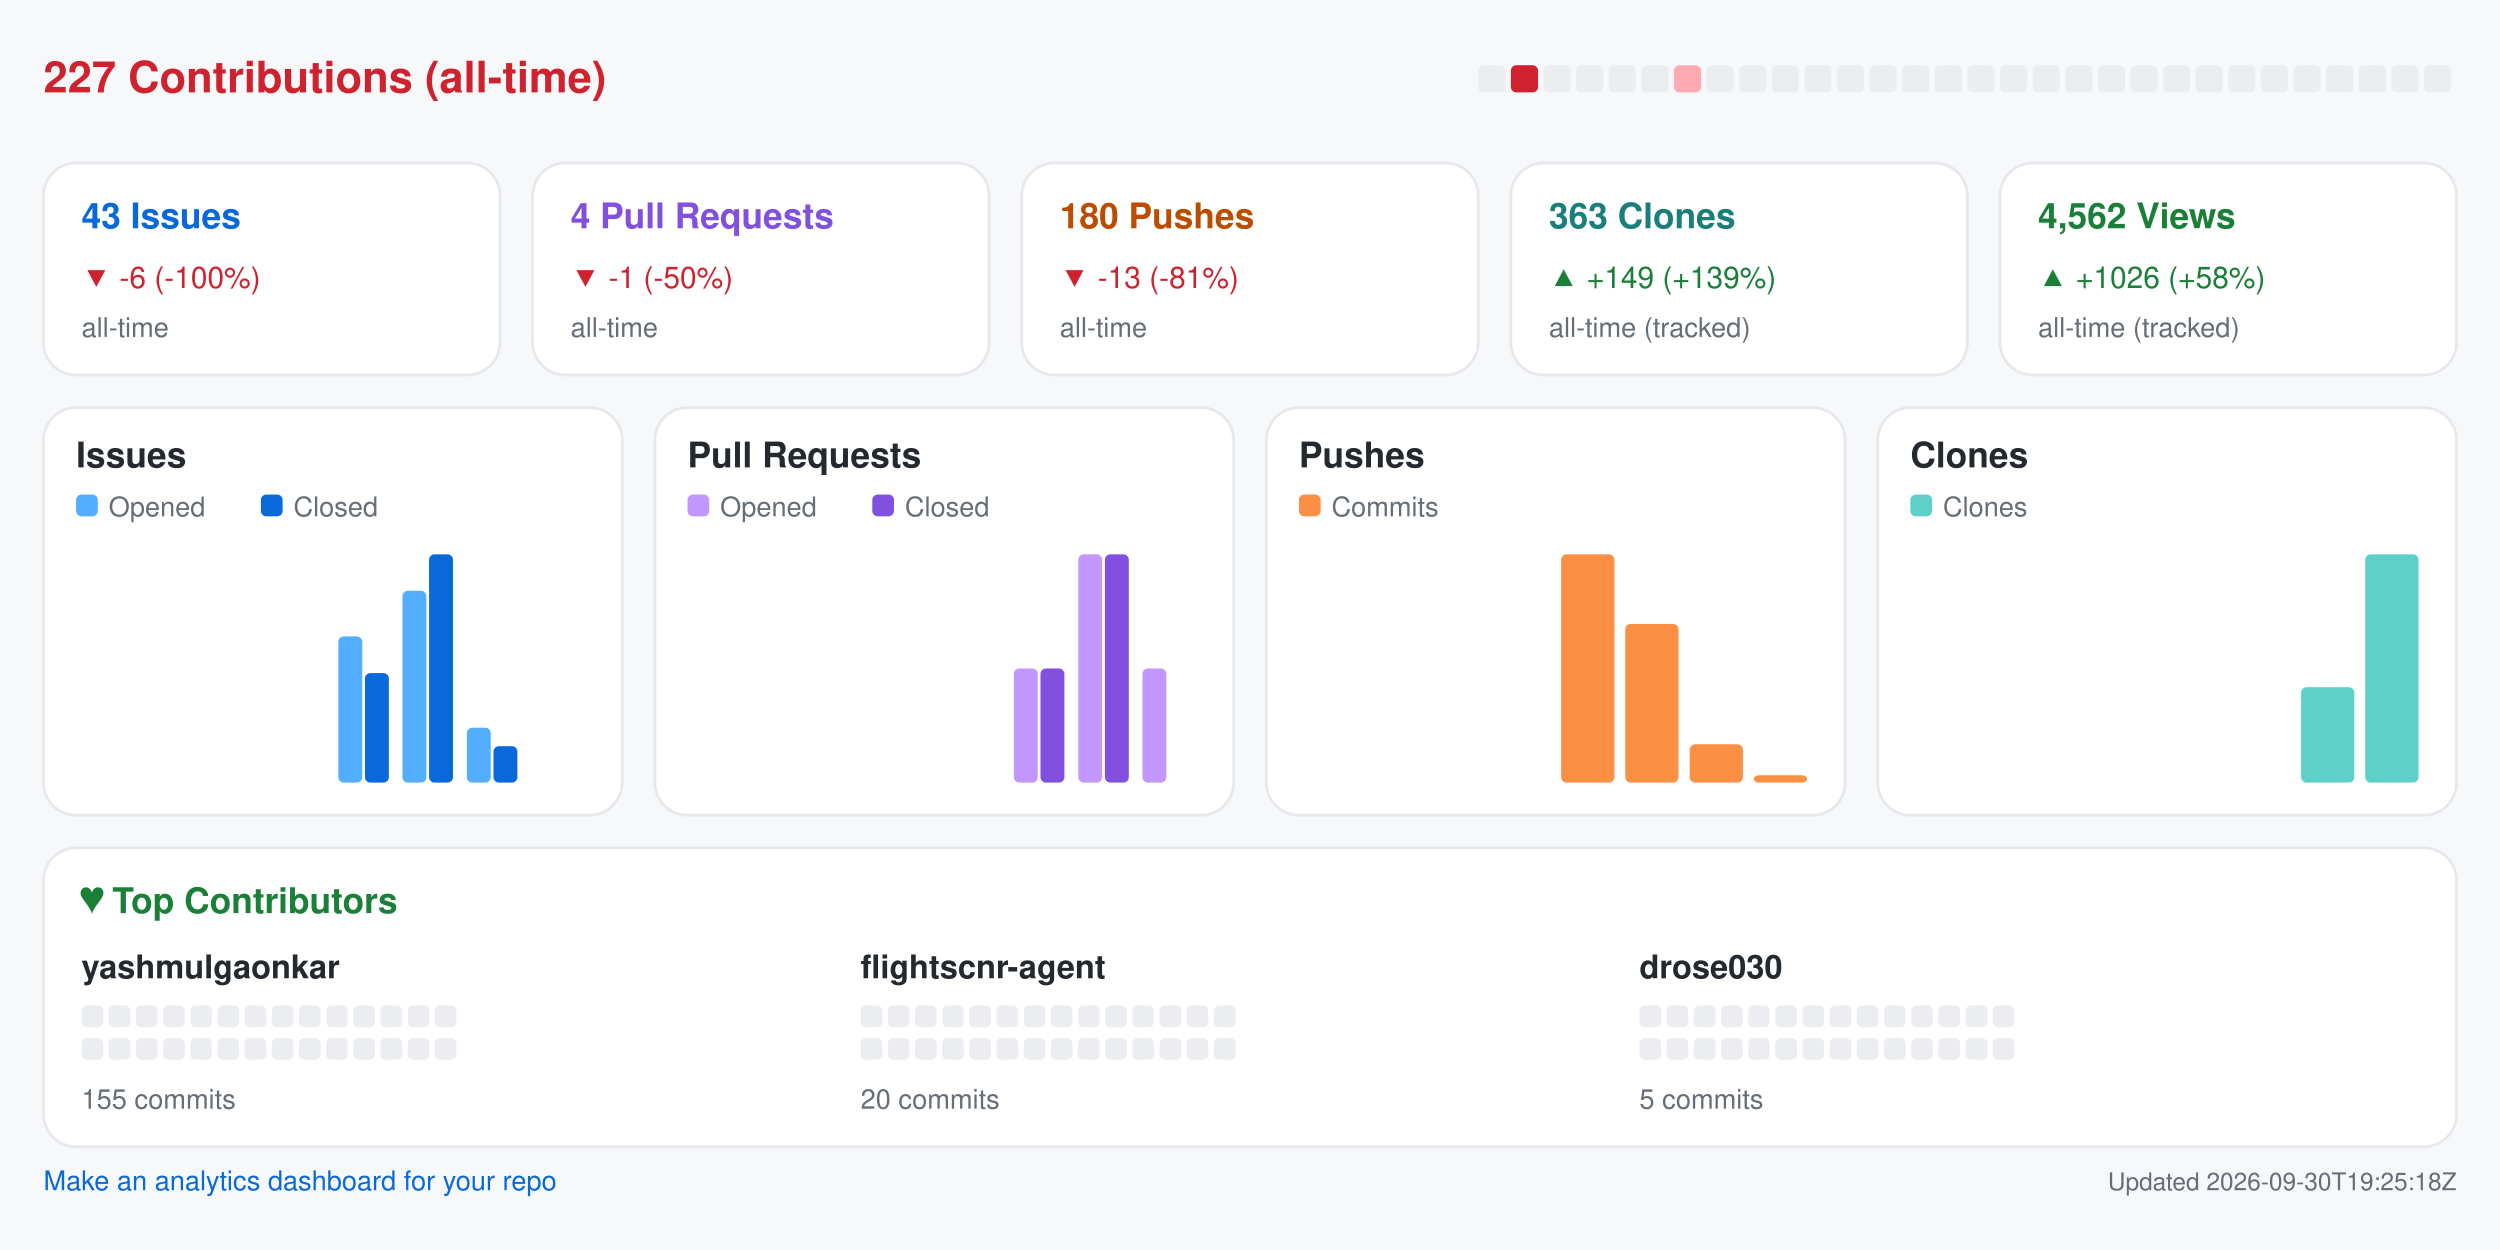
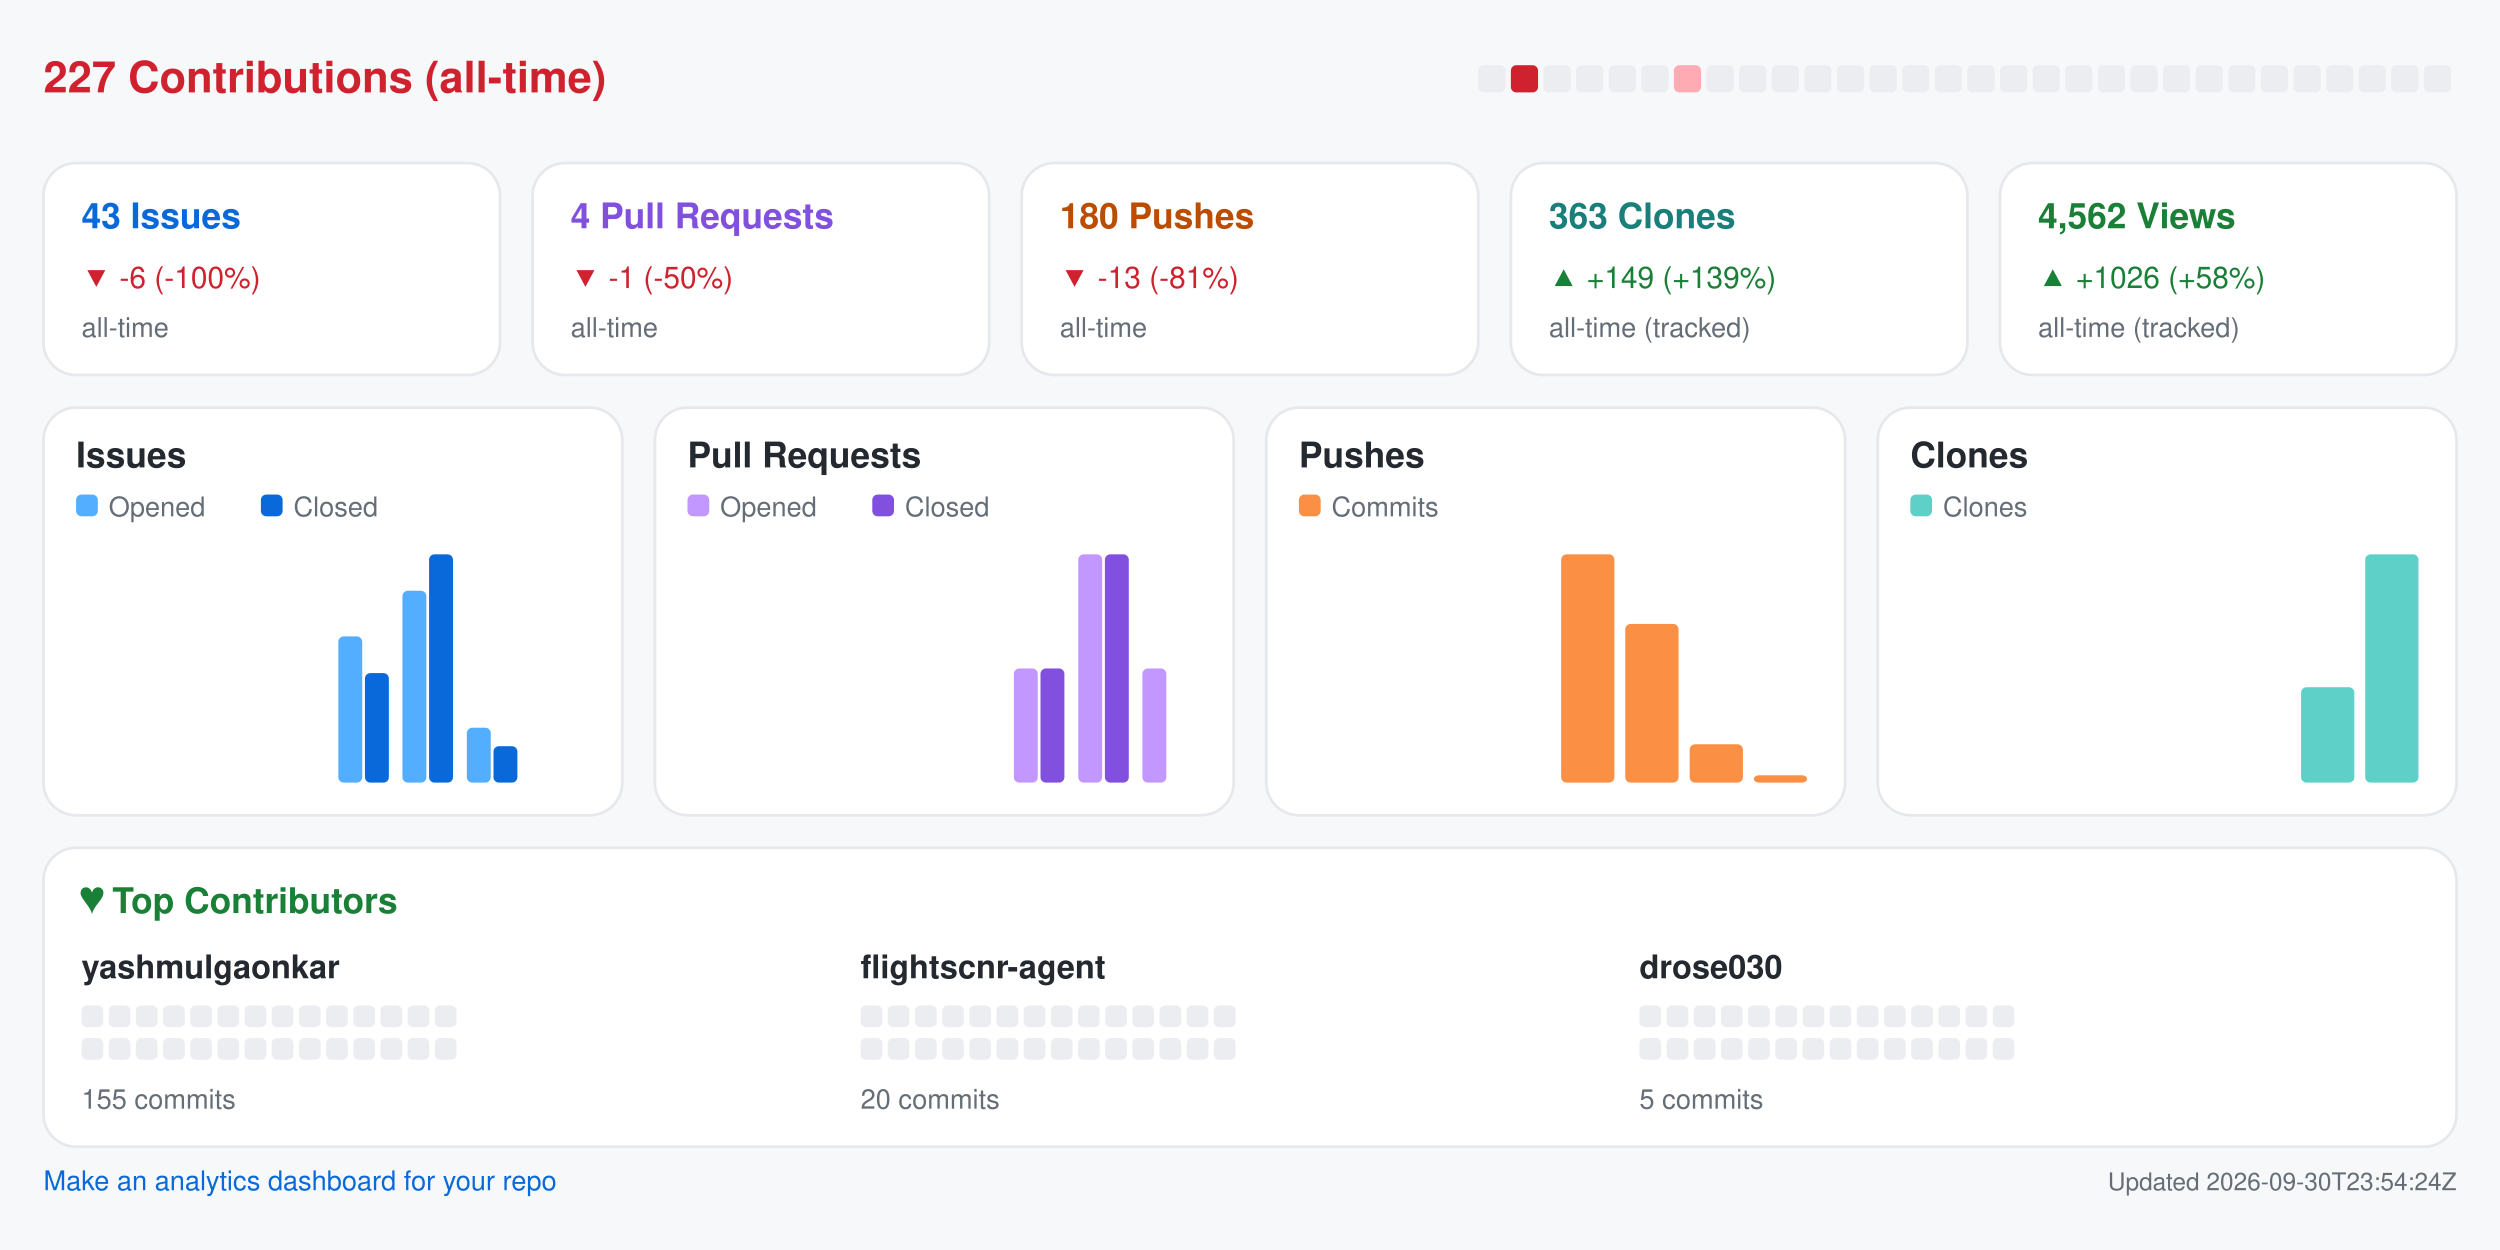
<svg xmlns="http://www.w3.org/2000/svg" width="920" height="460" viewBox="0 0 920 460" role="img" aria-label="Repository analytics for yashmulgaonkar/FlightScnr">
  <rect x="0.0" y="0.0" width="920.0" height="460.0" rx="0" fill="#f6f8fa" />
  <text x="16.0" y="34.0" fill="#cf222e" font-size="16" font-family="-apple-system,BlinkMacSystemFont,Segoe UI,Helvetica,Arial,sans-serif" font-weight="600" text-anchor="start">227 Contributions (all-time)</text>
  <rect x="544.0" y="24.0" width="10.0" height="10.0" rx="2" fill="#ebedf0" />
  <rect x="556.0" y="24.0" width="10.0" height="10.0" rx="2" fill="#cf222e" />
  <rect x="568.0" y="24.0" width="10.0" height="10.0" rx="2" fill="#ebedf0" />
  <rect x="580.0" y="24.0" width="10.0" height="10.0" rx="2" fill="#ebedf0" />
  <rect x="592.0" y="24.0" width="10.0" height="10.0" rx="2" fill="#ebedf0" />
  <rect x="604.0" y="24.0" width="10.0" height="10.0" rx="2" fill="#ebedf0" />
  <rect x="616.0" y="24.0" width="10.0" height="10.0" rx="2" fill="#ffabb3" />
  <rect x="628.0" y="24.0" width="10.0" height="10.0" rx="2" fill="#ebedf0" />
  <rect x="640.0" y="24.0" width="10.0" height="10.0" rx="2" fill="#ebedf0" />
  <rect x="652.0" y="24.0" width="10.0" height="10.0" rx="2" fill="#ebedf0" />
  <rect x="664.0" y="24.0" width="10.0" height="10.0" rx="2" fill="#ebedf0" />
  <rect x="676.0" y="24.0" width="10.0" height="10.0" rx="2" fill="#ebedf0" />
  <rect x="688.0" y="24.0" width="10.0" height="10.0" rx="2" fill="#ebedf0" />
  <rect x="700.0" y="24.0" width="10.0" height="10.0" rx="2" fill="#ebedf0" />
  <rect x="712.0" y="24.0" width="10.0" height="10.0" rx="2" fill="#ebedf0" />
  <rect x="724.0" y="24.0" width="10.0" height="10.0" rx="2" fill="#ebedf0" />
  <rect x="736.0" y="24.0" width="10.0" height="10.0" rx="2" fill="#ebedf0" />
  <rect x="748.0" y="24.0" width="10.0" height="10.0" rx="2" fill="#ebedf0" />
  <rect x="760.0" y="24.0" width="10.0" height="10.0" rx="2" fill="#ebedf0" />
  <rect x="772.0" y="24.0" width="10.0" height="10.0" rx="2" fill="#ebedf0" />
  <rect x="784.0" y="24.0" width="10.0" height="10.0" rx="2" fill="#ebedf0" />
  <rect x="796.0" y="24.0" width="10.0" height="10.0" rx="2" fill="#ebedf0" />
  <rect x="808.0" y="24.0" width="10.0" height="10.0" rx="2" fill="#ebedf0" />
  <rect x="820.0" y="24.0" width="10.0" height="10.0" rx="2" fill="#ebedf0" />
  <rect x="832.0" y="24.0" width="10.0" height="10.0" rx="2" fill="#ebedf0" />
  <rect x="844.0" y="24.0" width="10.0" height="10.0" rx="2" fill="#ebedf0" />
  <rect x="856.0" y="24.0" width="10.0" height="10.0" rx="2" fill="#ebedf0" />
  <rect x="868.0" y="24.0" width="10.0" height="10.0" rx="2" fill="#ebedf0" />
  <rect x="880.0" y="24.0" width="10.0" height="10.0" rx="2" fill="#ebedf0" />
  <rect x="892.0" y="24.0" width="10.0" height="10.0" rx="2" fill="#ebedf0" />
  <rect x="16.0" y="60.0" width="168.0" height="78.0" rx="12" fill="#ffffff" stroke="#e6e8eb" />
  <text x="30.0" y="84.0" fill="#0969da" font-size="13" font-family="-apple-system,BlinkMacSystemFont,Segoe UI,Helvetica,Arial,sans-serif" font-weight="600" text-anchor="start">43 Issues</text>
  <text x="30.0" y="106.0" fill="#cf222e" font-size="11" font-family="-apple-system,BlinkMacSystemFont,Segoe UI,Helvetica,Arial,sans-serif" font-weight="400" text-anchor="start">▼ -6 (-100%)</text>
  <text x="30.0" y="124.0" fill="#656d76" font-size="10" font-family="-apple-system,BlinkMacSystemFont,Segoe UI,Helvetica,Arial,sans-serif" font-weight="400" text-anchor="start">all-time</text>
  <rect x="196.0" y="60.0" width="168.0" height="78.0" rx="12" fill="#ffffff" stroke="#e6e8eb" />
  <text x="210.0" y="84.0" fill="#8250df" font-size="13" font-family="-apple-system,BlinkMacSystemFont,Segoe UI,Helvetica,Arial,sans-serif" font-weight="600" text-anchor="start">4 Pull Requests</text>
  <text x="210.0" y="106.0" fill="#cf222e" font-size="11" font-family="-apple-system,BlinkMacSystemFont,Segoe UI,Helvetica,Arial,sans-serif" font-weight="400" text-anchor="start">▼ -1 (-50%)</text>
  <text x="210.0" y="124.0" fill="#656d76" font-size="10" font-family="-apple-system,BlinkMacSystemFont,Segoe UI,Helvetica,Arial,sans-serif" font-weight="400" text-anchor="start">all-time</text>
  <rect x="376.0" y="60.0" width="168.0" height="78.0" rx="12" fill="#ffffff" stroke="#e6e8eb" />
  <text x="390.0" y="84.0" fill="#bc4c00" font-size="13" font-family="-apple-system,BlinkMacSystemFont,Segoe UI,Helvetica,Arial,sans-serif" font-weight="600" text-anchor="start">180 Pushes</text>
  <text x="390.0" y="106.0" fill="#cf222e" font-size="11" font-family="-apple-system,BlinkMacSystemFont,Segoe UI,Helvetica,Arial,sans-serif" font-weight="400" text-anchor="start">▼ -13 (-81%)</text>
  <text x="390.0" y="124.0" fill="#656d76" font-size="10" font-family="-apple-system,BlinkMacSystemFont,Segoe UI,Helvetica,Arial,sans-serif" font-weight="400" text-anchor="start">all-time</text>
  <rect x="556.0" y="60.0" width="168.0" height="78.0" rx="12" fill="#ffffff" stroke="#e6e8eb" />
  <text x="570.0" y="84.0" fill="#1a7f7a" font-size="13" font-family="-apple-system,BlinkMacSystemFont,Segoe UI,Helvetica,Arial,sans-serif" font-weight="600" text-anchor="start">363 Clones</text>
  <text x="570.0" y="106.0" fill="#1a7f37" font-size="11" font-family="-apple-system,BlinkMacSystemFont,Segoe UI,Helvetica,Arial,sans-serif" font-weight="400" text-anchor="start">▲ +149 (+139%)</text>
  <text x="570.0" y="124.0" fill="#656d76" font-size="10" font-family="-apple-system,BlinkMacSystemFont,Segoe UI,Helvetica,Arial,sans-serif" font-weight="400" text-anchor="start">all-time (tracked)</text>
  <rect x="736.0" y="60.0" width="168.0" height="78.0" rx="12" fill="#ffffff" stroke="#e6e8eb" />
  <text x="750.0" y="84.0" fill="#1a7f37" font-size="13" font-family="-apple-system,BlinkMacSystemFont,Segoe UI,Helvetica,Arial,sans-serif" font-weight="600" text-anchor="start">4,562 Views</text>
  <text x="750.0" y="106.0" fill="#1a7f37" font-size="11" font-family="-apple-system,BlinkMacSystemFont,Segoe UI,Helvetica,Arial,sans-serif" font-weight="400" text-anchor="start">▲ +1026 (+58%)</text>
  <text x="750.0" y="124.0" fill="#656d76" font-size="10" font-family="-apple-system,BlinkMacSystemFont,Segoe UI,Helvetica,Arial,sans-serif" font-weight="400" text-anchor="start">all-time (tracked)</text>
  <rect x="16.0" y="150.0" width="213.0" height="150.0" rx="12" fill="#ffffff" stroke="#e6e8eb" />
  <text x="28.0" y="172.0" fill="#24292f" font-size="13" font-family="-apple-system,BlinkMacSystemFont,Segoe UI,Helvetica,Arial,sans-serif" font-weight="600" text-anchor="start">Issues</text>
  <rect x="28.0" y="182.0" width="8.0" height="8.0" rx="2" fill="#54aeff" />
  <text x="40.0" y="190.0" fill="#656d76" font-size="10" font-family="-apple-system,BlinkMacSystemFont,Segoe UI,Helvetica,Arial,sans-serif" font-weight="400" text-anchor="start">Opened</text>
  <rect x="96.0" y="182.0" width="8.0" height="8.0" rx="2" fill="#0969da" />
  <text x="108.0" y="190.0" fill="#656d76" font-size="10" font-family="-apple-system,BlinkMacSystemFont,Segoe UI,Helvetica,Arial,sans-serif" font-weight="400" text-anchor="start">Closed</text>
  <rect x="30.0" y="288.0" width="8.8" height="0.0" rx="2" fill="#54aeff" />
  <rect x="39.8" y="288.0" width="8.8" height="0.0" rx="2" fill="#0969da" />
  <rect x="53.6" y="288.0" width="8.8" height="0.0" rx="2" fill="#54aeff" />
  <rect x="63.4" y="288.0" width="8.8" height="0.0" rx="2" fill="#0969da" />
  <rect x="77.2" y="288.0" width="8.8" height="0.0" rx="2" fill="#54aeff" />
  <rect x="87.1" y="288.0" width="8.8" height="0.0" rx="2" fill="#0969da" />
  <rect x="100.9" y="288.0" width="8.8" height="0.0" rx="2" fill="#54aeff" />
  <rect x="110.7" y="288.0" width="8.8" height="0.0" rx="2" fill="#0969da" />
  <rect x="124.5" y="234.2" width="8.8" height="53.8" rx="2" fill="#54aeff" />
  <rect x="134.3" y="247.7" width="8.8" height="40.3" rx="2" fill="#0969da" />
  <rect x="148.1" y="217.4" width="8.8" height="70.6" rx="2" fill="#54aeff" />
  <rect x="157.9" y="204.0" width="8.8" height="84.0" rx="2" fill="#0969da" />
  <rect x="171.8" y="267.8" width="8.8" height="20.2" rx="2" fill="#54aeff" />
  <rect x="181.6" y="274.6" width="8.8" height="13.4" rx="2" fill="#0969da" />
  <rect x="195.4" y="288.0" width="8.8" height="0.0" rx="2" fill="#54aeff" />
  <rect x="205.2" y="288.0" width="8.8" height="0.0" rx="2" fill="#0969da" />
  <rect x="241.0" y="150.0" width="213.0" height="150.0" rx="12" fill="#ffffff" stroke="#e6e8eb" />
  <text x="253.0" y="172.0" fill="#24292f" font-size="13" font-family="-apple-system,BlinkMacSystemFont,Segoe UI,Helvetica,Arial,sans-serif" font-weight="600" text-anchor="start">Pull Requests</text>
  <rect x="253.0" y="182.0" width="8.0" height="8.0" rx="2" fill="#c297ff" />
  <text x="265.0" y="190.0" fill="#656d76" font-size="10" font-family="-apple-system,BlinkMacSystemFont,Segoe UI,Helvetica,Arial,sans-serif" font-weight="400" text-anchor="start">Opened</text>
  <rect x="321.0" y="182.0" width="8.0" height="8.0" rx="2" fill="#8250df" />
  <text x="333.0" y="190.0" fill="#656d76" font-size="10" font-family="-apple-system,BlinkMacSystemFont,Segoe UI,Helvetica,Arial,sans-serif" font-weight="400" text-anchor="start">Closed</text>
  <rect x="255.0" y="288.0" width="8.8" height="0.0" rx="2" fill="#c297ff" />
  <rect x="264.8" y="288.0" width="8.8" height="0.0" rx="2" fill="#8250df" />
  <rect x="278.6" y="288.0" width="8.8" height="0.0" rx="2" fill="#c297ff" />
  <rect x="288.4" y="288.0" width="8.8" height="0.0" rx="2" fill="#8250df" />
  <rect x="302.2" y="288.0" width="8.8" height="0.0" rx="2" fill="#c297ff" />
  <rect x="312.1" y="288.0" width="8.8" height="0.0" rx="2" fill="#8250df" />
  <rect x="325.9" y="288.0" width="8.8" height="0.0" rx="2" fill="#c297ff" />
  <rect x="335.7" y="288.0" width="8.8" height="0.0" rx="2" fill="#8250df" />
  <rect x="349.5" y="288.0" width="8.8" height="0.0" rx="2" fill="#c297ff" />
  <rect x="359.3" y="288.0" width="8.8" height="0.0" rx="2" fill="#8250df" />
  <rect x="373.1" y="246.0" width="8.8" height="42.0" rx="2" fill="#c297ff" />
  <rect x="382.9" y="246.0" width="8.8" height="42.0" rx="2" fill="#8250df" />
  <rect x="396.8" y="204.0" width="8.8" height="84.0" rx="2" fill="#c297ff" />
  <rect x="406.6" y="204.0" width="8.8" height="84.0" rx="2" fill="#8250df" />
  <rect x="420.4" y="246.0" width="8.8" height="42.0" rx="2" fill="#c297ff" />
  <rect x="430.2" y="288.0" width="8.8" height="0.0" rx="2" fill="#8250df" />
  <rect x="466.0" y="150.0" width="213.0" height="150.0" rx="12" fill="#ffffff" stroke="#e6e8eb" />
  <text x="478.0" y="172.0" fill="#24292f" font-size="13" font-family="-apple-system,BlinkMacSystemFont,Segoe UI,Helvetica,Arial,sans-serif" font-weight="600" text-anchor="start">Pushes</text>
  <rect x="478.0" y="182.0" width="8.0" height="8.0" rx="2" fill="#fb8f44" />
  <text x="490.0" y="190.0" fill="#656d76" font-size="10" font-family="-apple-system,BlinkMacSystemFont,Segoe UI,Helvetica,Arial,sans-serif" font-weight="400" text-anchor="start">Commits</text>
  <rect x="480.0" y="288.0" width="19.6" height="0.0" rx="2" fill="#fb8f44" />
  <rect x="503.6" y="288.0" width="19.6" height="0.0" rx="2" fill="#fb8f44" />
  <rect x="527.2" y="288.0" width="19.6" height="0.0" rx="2" fill="#fb8f44" />
  <rect x="550.9" y="288.0" width="19.6" height="0.0" rx="2" fill="#fb8f44" />
  <rect x="574.5" y="204.0" width="19.6" height="84.0" rx="2" fill="#fb8f44" />
  <rect x="598.1" y="229.6" width="19.6" height="58.4" rx="2" fill="#fb8f44" />
  <rect x="621.8" y="273.9" width="19.6" height="14.1" rx="2" fill="#fb8f44" />
  <rect x="645.4" y="285.3" width="19.6" height="2.7" rx="2" fill="#fb8f44" />
  <rect x="691.0" y="150.0" width="213.0" height="150.0" rx="12" fill="#ffffff" stroke="#e6e8eb" />
  <text x="703.0" y="172.0" fill="#24292f" font-size="13" font-family="-apple-system,BlinkMacSystemFont,Segoe UI,Helvetica,Arial,sans-serif" font-weight="600" text-anchor="start">Clones</text>
  <rect x="703.0" y="182.0" width="8.0" height="8.0" rx="2" fill="#5fd0c8" />
  <text x="715.0" y="190.0" fill="#656d76" font-size="10" font-family="-apple-system,BlinkMacSystemFont,Segoe UI,Helvetica,Arial,sans-serif" font-weight="400" text-anchor="start">Clones</text>
  <rect x="705.0" y="288.0" width="19.6" height="0.0" rx="2" fill="#5fd0c8" />
  <rect x="728.6" y="288.0" width="19.6" height="0.0" rx="2" fill="#5fd0c8" />
  <rect x="752.2" y="288.0" width="19.6" height="0.0" rx="2" fill="#5fd0c8" />
  <rect x="775.9" y="288.0" width="19.6" height="0.0" rx="2" fill="#5fd0c8" />
  <rect x="799.5" y="288.0" width="19.6" height="0.0" rx="2" fill="#5fd0c8" />
  <rect x="823.1" y="288.0" width="19.6" height="0.0" rx="2" fill="#5fd0c8" />
  <rect x="846.8" y="252.9" width="19.6" height="35.1" rx="2" fill="#5fd0c8" />
  <rect x="870.4" y="204.0" width="19.6" height="84.0" rx="2" fill="#5fd0c8" />
  <rect x="16.0" y="312.0" width="888.0" height="110.0" rx="12" fill="#ffffff" stroke="#e6e8eb" />
  <text x="30.0" y="336.0" fill="#1a7f37" font-size="13" font-family="-apple-system,BlinkMacSystemFont,Segoe UI,Helvetica,Arial,sans-serif" font-weight="600" text-anchor="start">♥  Top Contributors</text>
  <text x="30.0" y="360.0" fill="#24292f" font-size="12" font-family="-apple-system,BlinkMacSystemFont,Segoe UI,Helvetica,Arial,sans-serif" font-weight="600" text-anchor="start">yashmulgaonkar</text>
  <rect x="30.0" y="370.0" width="8.0" height="8.0" rx="2" fill="#ebedf0" />
  <rect x="40.0" y="370.0" width="8.0" height="8.0" rx="2" fill="#ebedf0" />
  <rect x="50.0" y="370.0" width="8.0" height="8.0" rx="2" fill="#ebedf0" />
  <rect x="60.0" y="370.0" width="8.0" height="8.0" rx="2" fill="#ebedf0" />
  <rect x="70.0" y="370.0" width="8.0" height="8.0" rx="2" fill="#ebedf0" />
  <rect x="80.0" y="370.0" width="8.0" height="8.0" rx="2" fill="#ebedf0" />
  <rect x="90.0" y="370.0" width="8.0" height="8.0" rx="2" fill="#ebedf0" />
  <rect x="100.0" y="370.0" width="8.0" height="8.0" rx="2" fill="#ebedf0" />
  <rect x="110.0" y="370.0" width="8.0" height="8.0" rx="2" fill="#ebedf0" />
  <rect x="120.0" y="370.0" width="8.0" height="8.0" rx="2" fill="#ebedf0" />
  <rect x="130.0" y="370.0" width="8.0" height="8.0" rx="2" fill="#ebedf0" />
  <rect x="140.0" y="370.0" width="8.0" height="8.0" rx="2" fill="#ebedf0" />
  <rect x="150.0" y="370.0" width="8.0" height="8.0" rx="2" fill="#ebedf0" />
  <rect x="160.0" y="370.0" width="8.0" height="8.0" rx="2" fill="#ebedf0" />
  <rect x="30.0" y="382.0" width="8.0" height="8.0" rx="2" fill="#ebedf0" />
  <rect x="40.0" y="382.0" width="8.0" height="8.0" rx="2" fill="#ebedf0" />
  <rect x="50.0" y="382.0" width="8.0" height="8.0" rx="2" fill="#ebedf0" />
  <rect x="60.0" y="382.0" width="8.0" height="8.0" rx="2" fill="#ebedf0" />
  <rect x="70.0" y="382.0" width="8.0" height="8.0" rx="2" fill="#ebedf0" />
  <rect x="80.0" y="382.0" width="8.0" height="8.0" rx="2" fill="#ebedf0" />
  <rect x="90.0" y="382.0" width="8.0" height="8.0" rx="2" fill="#ebedf0" />
  <rect x="100.0" y="382.0" width="8.0" height="8.0" rx="2" fill="#ebedf0" />
  <rect x="110.0" y="382.0" width="8.0" height="8.0" rx="2" fill="#ebedf0" />
  <rect x="120.0" y="382.0" width="8.0" height="8.0" rx="2" fill="#ebedf0" />
  <rect x="130.0" y="382.0" width="8.0" height="8.0" rx="2" fill="#ebedf0" />
  <rect x="140.0" y="382.0" width="8.0" height="8.0" rx="2" fill="#ebedf0" />
  <rect x="150.0" y="382.0" width="8.0" height="8.0" rx="2" fill="#ebedf0" />
  <rect x="160.0" y="382.0" width="8.0" height="8.0" rx="2" fill="#ebedf0" />
  <text x="30.0" y="408.0" fill="#656d76" font-size="10" font-family="-apple-system,BlinkMacSystemFont,Segoe UI,Helvetica,Arial,sans-serif" font-weight="400" text-anchor="start">155 commits</text>
  <text x="316.7" y="360.0" fill="#24292f" font-size="12" font-family="-apple-system,BlinkMacSystemFont,Segoe UI,Helvetica,Arial,sans-serif" font-weight="600" text-anchor="start">flightscnr-agent</text>
  <rect x="316.7" y="370.0" width="8.0" height="8.0" rx="2" fill="#ebedf0" />
  <rect x="326.7" y="370.0" width="8.0" height="8.0" rx="2" fill="#ebedf0" />
  <rect x="336.7" y="370.0" width="8.0" height="8.0" rx="2" fill="#ebedf0" />
  <rect x="346.7" y="370.0" width="8.0" height="8.0" rx="2" fill="#ebedf0" />
  <rect x="356.7" y="370.0" width="8.0" height="8.0" rx="2" fill="#ebedf0" />
  <rect x="366.7" y="370.0" width="8.0" height="8.0" rx="2" fill="#ebedf0" />
  <rect x="376.7" y="370.0" width="8.0" height="8.0" rx="2" fill="#ebedf0" />
  <rect x="386.7" y="370.0" width="8.0" height="8.0" rx="2" fill="#ebedf0" />
  <rect x="396.7" y="370.0" width="8.0" height="8.0" rx="2" fill="#ebedf0" />
  <rect x="406.7" y="370.0" width="8.0" height="8.0" rx="2" fill="#ebedf0" />
  <rect x="416.7" y="370.0" width="8.0" height="8.0" rx="2" fill="#ebedf0" />
  <rect x="426.7" y="370.0" width="8.0" height="8.0" rx="2" fill="#ebedf0" />
  <rect x="436.7" y="370.0" width="8.0" height="8.0" rx="2" fill="#ebedf0" />
  <rect x="446.7" y="370.0" width="8.0" height="8.0" rx="2" fill="#ebedf0" />
  <rect x="316.7" y="382.0" width="8.0" height="8.0" rx="2" fill="#ebedf0" />
  <rect x="326.7" y="382.0" width="8.0" height="8.0" rx="2" fill="#ebedf0" />
  <rect x="336.7" y="382.0" width="8.0" height="8.0" rx="2" fill="#ebedf0" />
  <rect x="346.7" y="382.0" width="8.0" height="8.0" rx="2" fill="#ebedf0" />
  <rect x="356.7" y="382.0" width="8.0" height="8.0" rx="2" fill="#ebedf0" />
  <rect x="366.7" y="382.0" width="8.0" height="8.0" rx="2" fill="#ebedf0" />
  <rect x="376.7" y="382.0" width="8.0" height="8.0" rx="2" fill="#ebedf0" />
  <rect x="386.7" y="382.0" width="8.0" height="8.0" rx="2" fill="#ebedf0" />
  <rect x="396.7" y="382.0" width="8.0" height="8.0" rx="2" fill="#ebedf0" />
  <rect x="406.7" y="382.0" width="8.0" height="8.0" rx="2" fill="#ebedf0" />
  <rect x="416.7" y="382.0" width="8.0" height="8.0" rx="2" fill="#ebedf0" />
  <rect x="426.7" y="382.0" width="8.0" height="8.0" rx="2" fill="#ebedf0" />
  <rect x="436.7" y="382.0" width="8.0" height="8.0" rx="2" fill="#ebedf0" />
  <rect x="446.7" y="382.0" width="8.0" height="8.0" rx="2" fill="#ebedf0" />
  <text x="316.7" y="408.0" fill="#656d76" font-size="10" font-family="-apple-system,BlinkMacSystemFont,Segoe UI,Helvetica,Arial,sans-serif" font-weight="400" text-anchor="start">20 commits</text>
  <text x="603.3" y="360.0" fill="#24292f" font-size="12" font-family="-apple-system,BlinkMacSystemFont,Segoe UI,Helvetica,Arial,sans-serif" font-weight="600" text-anchor="start">drose030</text>
  <rect x="603.3" y="370.0" width="8.0" height="8.0" rx="2" fill="#ebedf0" />
  <rect x="613.3" y="370.0" width="8.0" height="8.0" rx="2" fill="#ebedf0" />
  <rect x="623.3" y="370.0" width="8.0" height="8.0" rx="2" fill="#ebedf0" />
  <rect x="633.3" y="370.0" width="8.0" height="8.0" rx="2" fill="#ebedf0" />
  <rect x="643.3" y="370.0" width="8.0" height="8.0" rx="2" fill="#ebedf0" />
  <rect x="653.3" y="370.0" width="8.0" height="8.0" rx="2" fill="#ebedf0" />
  <rect x="663.3" y="370.0" width="8.0" height="8.0" rx="2" fill="#ebedf0" />
  <rect x="673.3" y="370.0" width="8.0" height="8.0" rx="2" fill="#ebedf0" />
  <rect x="683.3" y="370.0" width="8.0" height="8.0" rx="2" fill="#ebedf0" />
  <rect x="693.3" y="370.0" width="8.0" height="8.0" rx="2" fill="#ebedf0" />
  <rect x="703.3" y="370.0" width="8.0" height="8.0" rx="2" fill="#ebedf0" />
  <rect x="713.3" y="370.0" width="8.0" height="8.0" rx="2" fill="#ebedf0" />
  <rect x="723.3" y="370.0" width="8.0" height="8.0" rx="2" fill="#ebedf0" />
  <rect x="733.3" y="370.0" width="8.0" height="8.0" rx="2" fill="#ebedf0" />
  <rect x="603.3" y="382.0" width="8.0" height="8.0" rx="2" fill="#ebedf0" />
  <rect x="613.3" y="382.0" width="8.0" height="8.0" rx="2" fill="#ebedf0" />
  <rect x="623.3" y="382.0" width="8.0" height="8.0" rx="2" fill="#ebedf0" />
  <rect x="633.3" y="382.0" width="8.0" height="8.0" rx="2" fill="#ebedf0" />
  <rect x="643.3" y="382.0" width="8.0" height="8.0" rx="2" fill="#ebedf0" />
  <rect x="653.3" y="382.0" width="8.0" height="8.0" rx="2" fill="#ebedf0" />
  <rect x="663.3" y="382.0" width="8.0" height="8.0" rx="2" fill="#ebedf0" />
  <rect x="673.3" y="382.0" width="8.0" height="8.0" rx="2" fill="#ebedf0" />
  <rect x="683.3" y="382.0" width="8.0" height="8.0" rx="2" fill="#ebedf0" />
  <rect x="693.3" y="382.0" width="8.0" height="8.0" rx="2" fill="#ebedf0" />
  <rect x="703.3" y="382.0" width="8.0" height="8.0" rx="2" fill="#ebedf0" />
  <rect x="713.3" y="382.0" width="8.0" height="8.0" rx="2" fill="#ebedf0" />
  <rect x="723.3" y="382.0" width="8.0" height="8.0" rx="2" fill="#ebedf0" />
  <rect x="733.3" y="382.0" width="8.0" height="8.0" rx="2" fill="#ebedf0" />
  <text x="603.3" y="408.0" fill="#656d76" font-size="10" font-family="-apple-system,BlinkMacSystemFont,Segoe UI,Helvetica,Arial,sans-serif" font-weight="400" text-anchor="start">5 commits</text>
  <a href="https://github.com/yashmulgaonkar/repo-analytics" target="_blank" rel="noopener noreferrer">
    <text x="16.0" y="438.0" fill="#0969da" font-size="10" font-family="-apple-system,BlinkMacSystemFont,Segoe UI,Helvetica,Arial,sans-serif" font-weight="400" text-anchor="start">Make an analytics dashboard for your repo</text>
  </a>
-   <text x="904.0" y="438.0" fill="#656d76" font-size="9" font-family="-apple-system,BlinkMacSystemFont,Segoe UI,Helvetica,Arial,sans-serif" font-weight="400" text-anchor="end">Updated 2026-09-30T19:25:18Z</text>
+   <text x="904.0" y="438.0" fill="#656d76" font-size="9" font-family="-apple-system,BlinkMacSystemFont,Segoe UI,Helvetica,Arial,sans-serif" font-weight="400" text-anchor="end">Updated 2026-09-30T23:54:24Z</text>
</svg>
